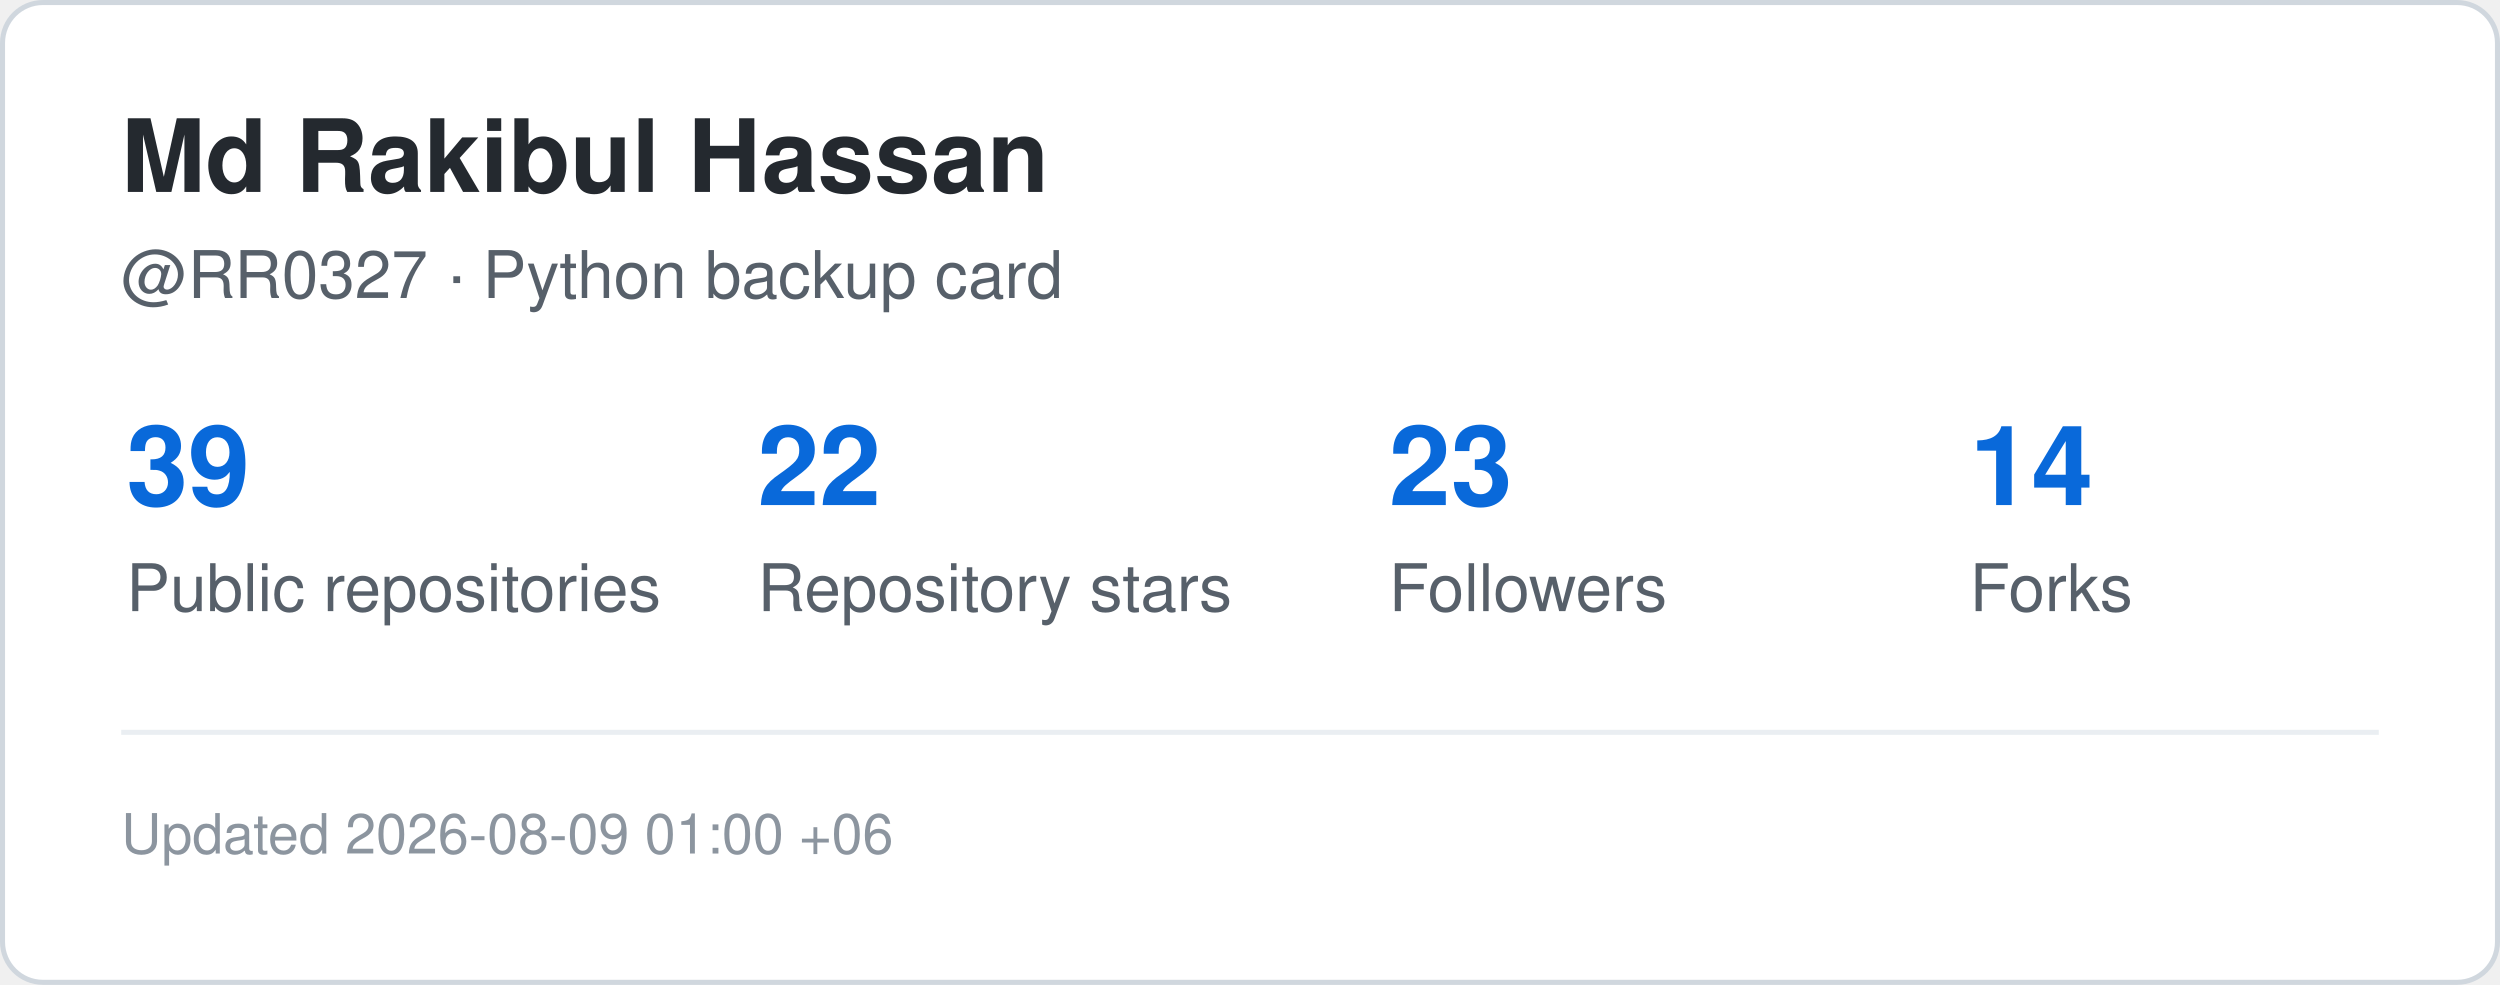
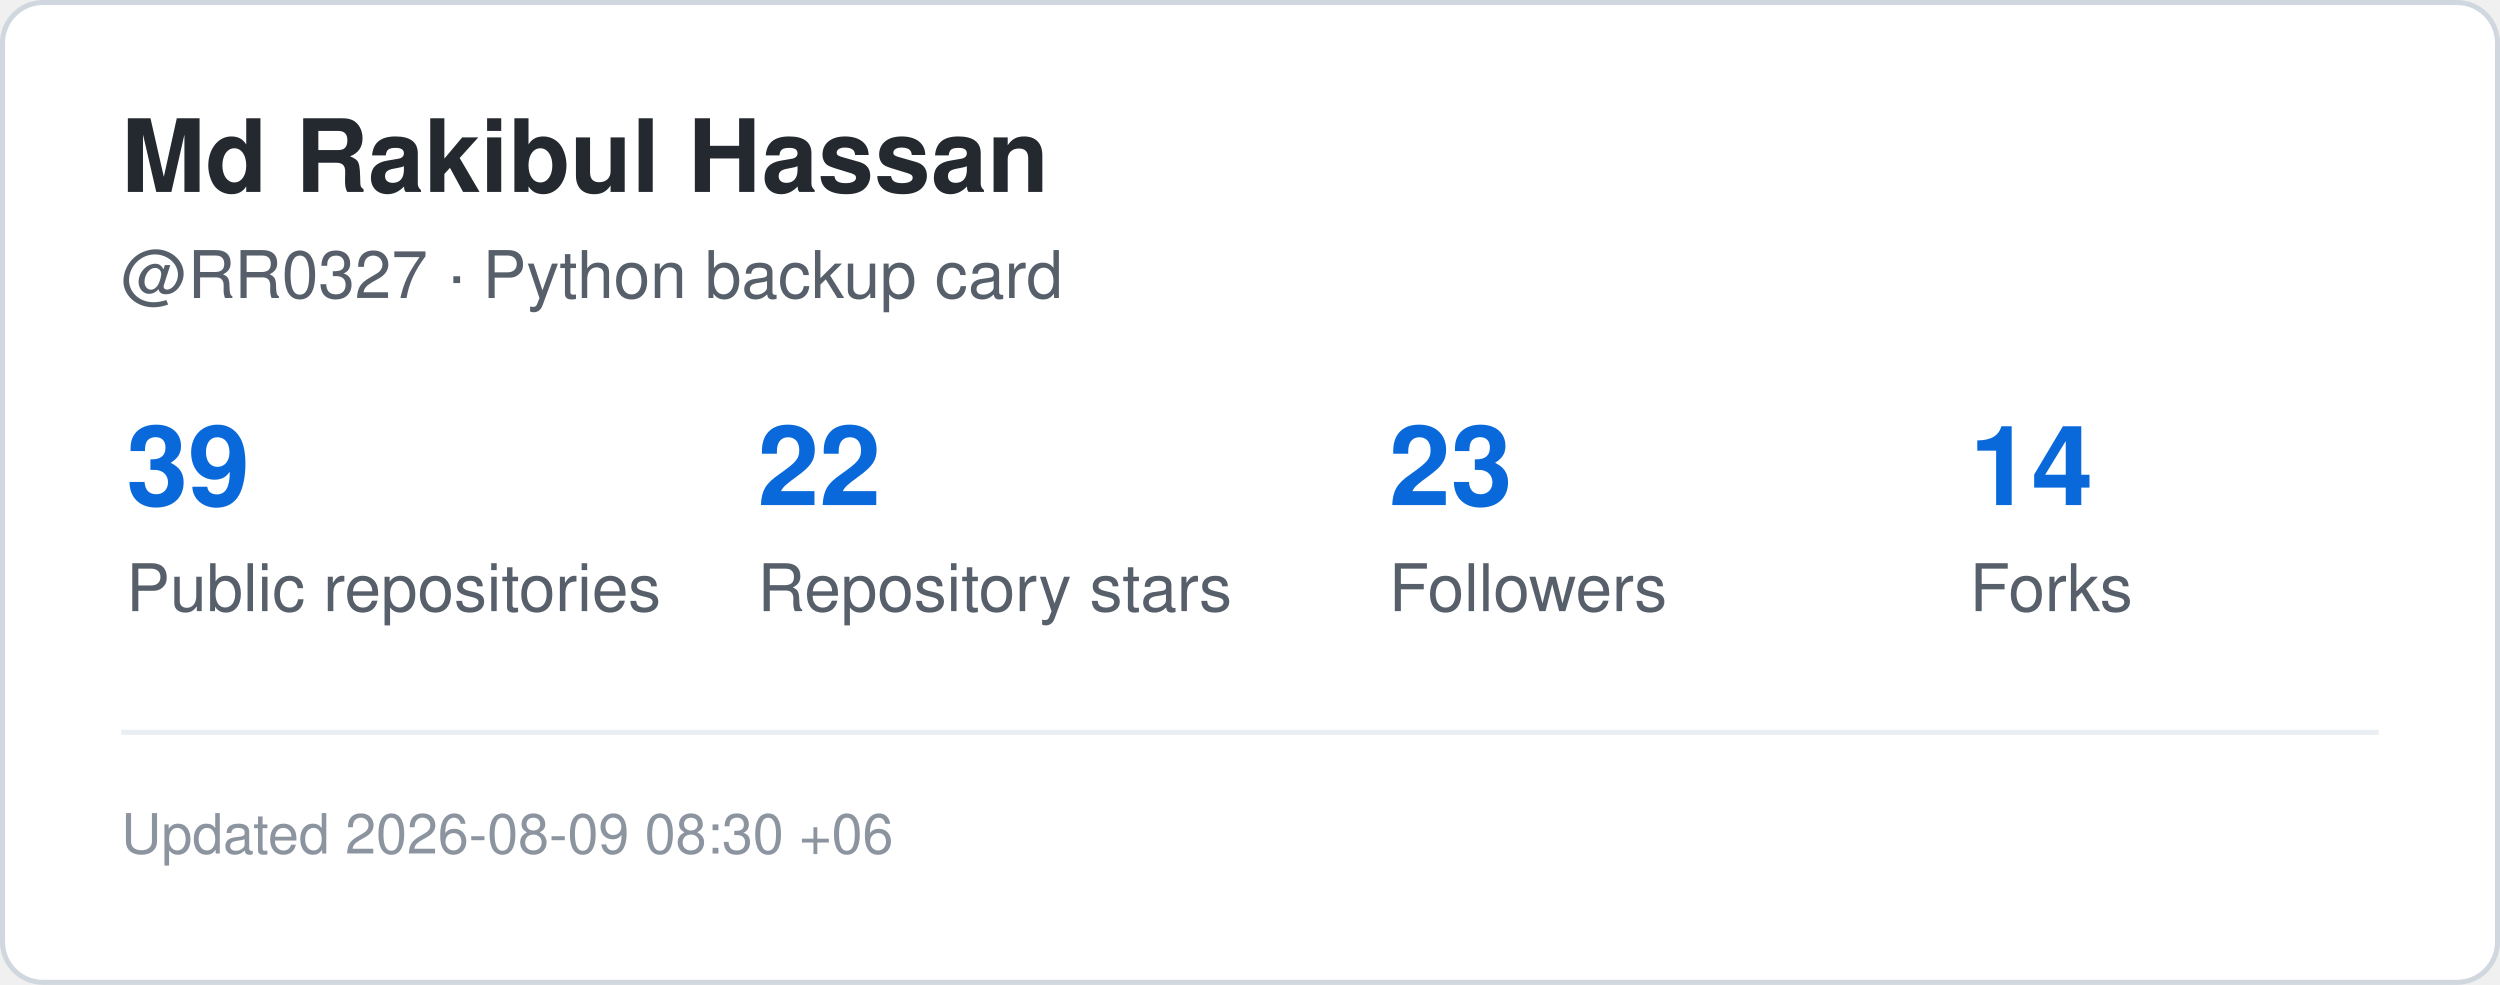
<svg xmlns="http://www.w3.org/2000/svg" width="495" height="195" viewBox="0 0 495 195" role="img" aria-label="GitHub statistics for RR0327">
  <rect x="0.5" y="0.5" width="494" height="194" rx="8" fill="#ffffff" stroke="#d0d7de" />
  <style>
    .title {
      font: 700 20px -apple-system,BlinkMacSystemFont,"Segoe UI",Helvetica,Arial,sans-serif;
      fill: #24292f;
    }
    .label {
      font: 500 13px -apple-system,BlinkMacSystemFont,"Segoe UI",Helvetica,Arial,sans-serif;
      fill: #57606a;
    }
    .value {
      font: 700 22px -apple-system,BlinkMacSystemFont,"Segoe UI",Helvetica,Arial,sans-serif;
      fill: #0969da;
    }
    .small {
      font: 400 11px -apple-system,BlinkMacSystemFont,"Segoe UI",Helvetica,Arial,sans-serif;
      fill: #8c959f;
    }
  </style>
  <text x="24" y="38" class="title">Md Rakibul Hassan</text>
  <text x="24" y="59" class="label">@RR0327 · Python backup card</text>
  <text x="25" y="100" class="value">39</text>
  <text x="25" y="121" class="label">Public repositories</text>
  <text x="150" y="100" class="value">22</text>
  <text x="150" y="121" class="label">Repository stars</text>
  <text x="275" y="100" class="value">23</text>
  <text x="275" y="121" class="label">Followers</text>
  <text x="390" y="100" class="value">14</text>
  <text x="390" y="121" class="label">Forks</text>
  <line x1="24" y1="145" x2="471" y2="145" stroke="#eaeef2" />
  <text x="24" y="169" class="small">
-     Updated 2026-08-09 01:00 +06
+     Updated 2026-08-09 08:30 +06
  </text>
</svg>
